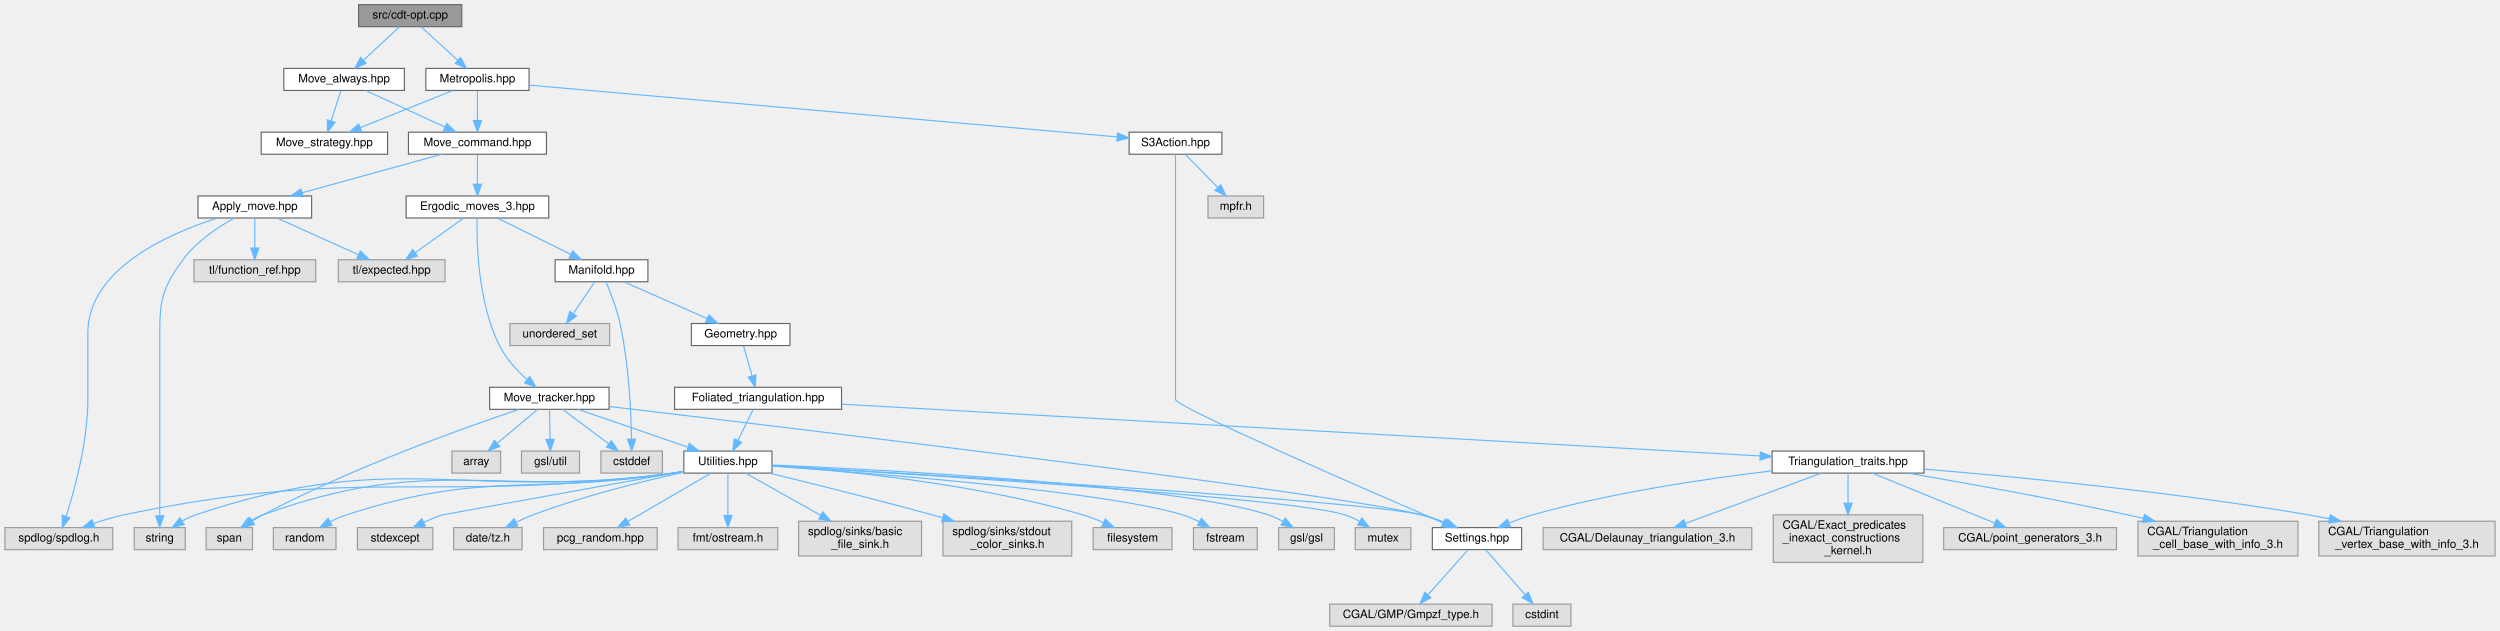
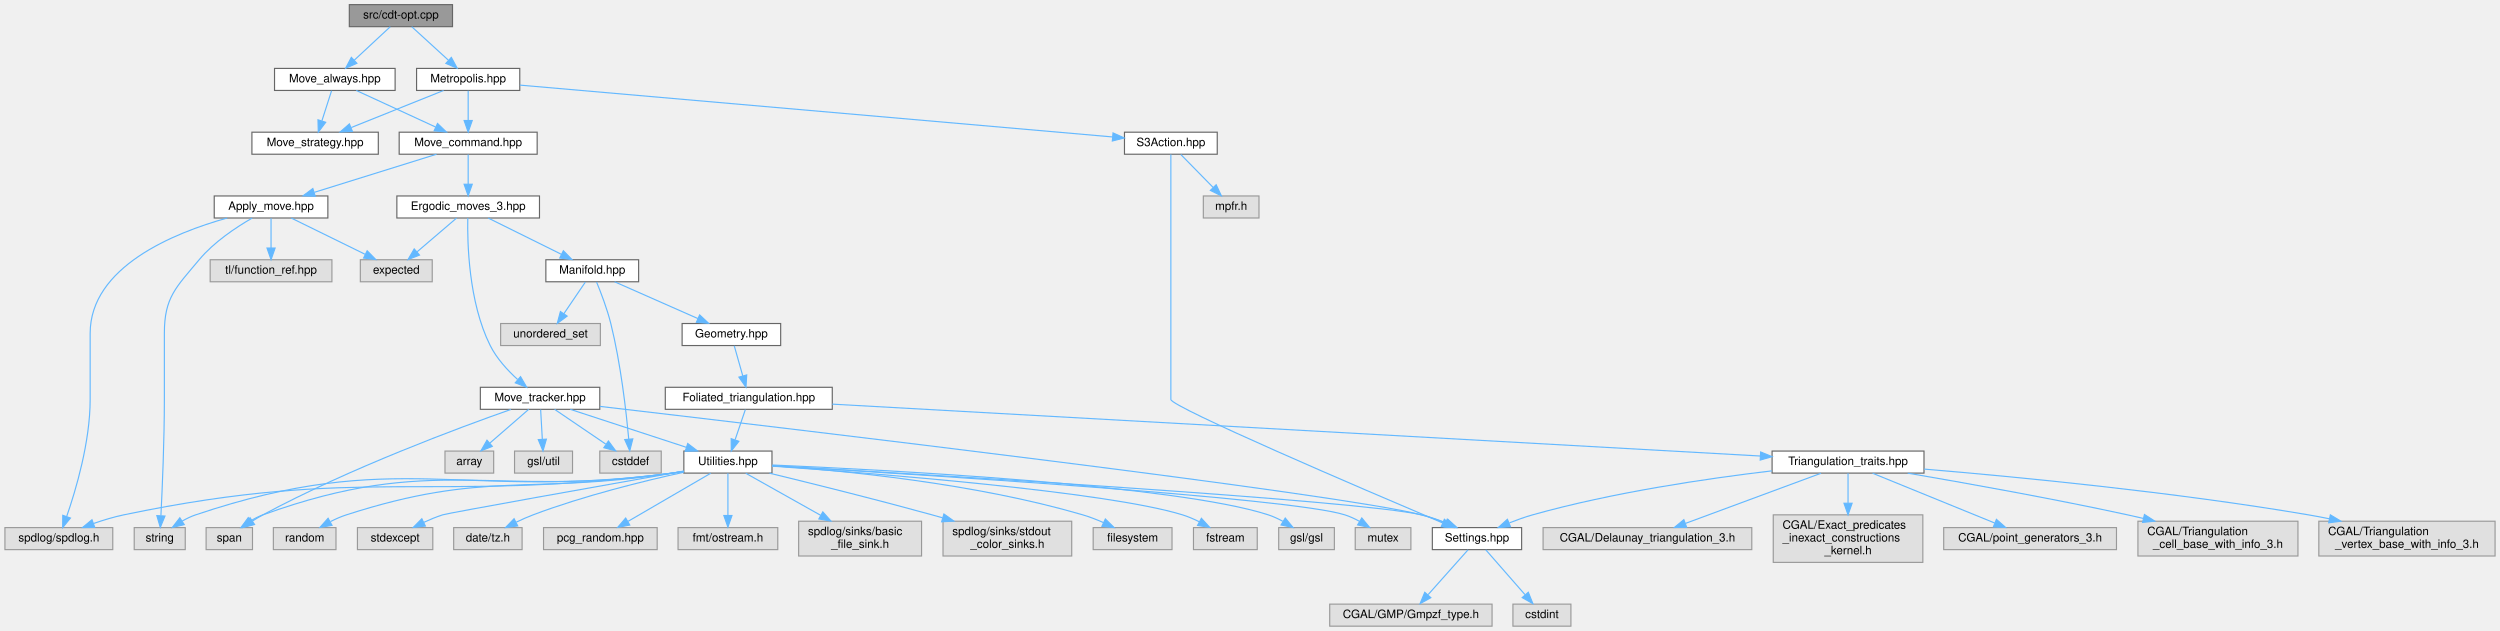
<svg xmlns="http://www.w3.org/2000/svg" xmlns:xlink="http://www.w3.org/1999/xlink" width="2156pt" height="544pt" viewBox="0.00 0.00 2155.50 544.00">
  <g id="graph0" class="graph" transform="scale(1 1) rotate(0) translate(4 540)">
    <g id="node1" class="node">
      <g id="a_node1">
        <a xlink:title="Outputs values to determine optimizations.">
-           <polygon fill="#999999" stroke="#666666" points="394,-536 305,-536 305,-517 394,-517 394,-536" />
-           <text text-anchor="middle" x="349.5" y="-524" font-family="Helvetica,sans-Serif" font-size="10.00">src/cdt-opt.cpp</text>
+           <polygon fill="#999999" stroke="#666666" points="386,-536 297,-536 297,-517 386,-517 386,-536" />
+           <text text-anchor="middle" x="341.5" y="-524" font-family="Helvetica,sans-Serif" font-size="10.00">src/cdt-opt.cpp</text>
        </a>
      </g>
    </g>
    <g id="node2" class="node">
      <g id="a_node2">
        <a xlink:href="_metropolis_8hpp.html" target="_top" xlink:title="Perform Metropolis-Hastings algorithm on Delaunay Triangulations.">
-           <polygon fill="white" stroke="#666666" points="452,-481 363,-481 363,-462 452,-462 452,-481" />
-           <text text-anchor="middle" x="407.5" y="-469" font-family="Helvetica,sans-Serif" font-size="10.00">Metropolis.hpp</text>
+           <polygon fill="white" stroke="#666666" points="444,-481 355,-481 355,-462 444,-462 444,-481" />
+           <text text-anchor="middle" x="399.5" y="-469" font-family="Helvetica,sans-Serif" font-size="10.00">Metropolis.hpp</text>
        </a>
      </g>
    </g>
    <g id="edge1" class="edge">
-       <path fill="none" stroke="#63b8ff" d="M358.82,-516.98C367.31,-509.23 380.06,-497.58 390.38,-488.14" />
-       <polygon fill="#63b8ff" stroke="#63b8ff" points="392.99,-490.5 398.01,-481.17 388.27,-485.33 392.99,-490.5" />
+       <path fill="none" stroke="#63b8ff" d="M350.82,-516.98C359.31,-509.23 372.06,-497.58 382.38,-488.14" />
+       <polygon fill="#63b8ff" stroke="#63b8ff" points="384.99,-490.5 390.01,-481.17 380.27,-485.33 384.99,-490.5" />
    </g>
    <g id="node43" class="node">
      <g id="a_node43">
        <a xlink:href="_move__always_8hpp.html" target="_top" xlink:title="Randomly selects moves to always perform on triangulations.">
-           <polygon fill="white" stroke="#666666" points="344.5,-481 240.5,-481 240.5,-462 344.5,-462 344.5,-481" />
-           <text text-anchor="middle" x="292.5" y="-469" font-family="Helvetica,sans-Serif" font-size="10.00">Move_always.hpp</text>
+           <polygon fill="white" stroke="#666666" points="336.5,-481 232.5,-481 232.5,-462 336.5,-462 336.5,-481" />
+           <text text-anchor="middle" x="284.5" y="-469" font-family="Helvetica,sans-Serif" font-size="10.00">Move_always.hpp</text>
        </a>
      </g>
    </g>
    <g id="edge51" class="edge">
-       <path fill="none" stroke="#63b8ff" d="M340.34,-516.98C332,-509.23 319.47,-497.58 309.32,-488.14" />
-       <polygon fill="#63b8ff" stroke="#63b8ff" points="311.53,-485.42 301.82,-481.17 306.76,-490.54 311.53,-485.42" />
+       <path fill="none" stroke="#63b8ff" d="M332.34,-516.98C324,-509.23 311.47,-497.58 301.32,-488.14" />
+       <polygon fill="#63b8ff" stroke="#63b8ff" points="303.53,-485.42 293.82,-481.17 298.76,-490.54 303.53,-485.42" />
    </g>
    <g id="node3" class="node">
      <g id="a_node3">
        <a xlink:href="_move__command_8hpp.html" target="_top" xlink:title="Do ergodic moves using the Command pattern.">
-           <polygon fill="white" stroke="#666666" points="467,-426 348,-426 348,-407 467,-407 467,-426" />
-           <text text-anchor="middle" x="407.5" y="-414" font-family="Helvetica,sans-Serif" font-size="10.00">Move_command.hpp</text>
+           <polygon fill="white" stroke="#666666" points="459,-426 340,-426 340,-407 459,-407 459,-426" />
+           <text text-anchor="middle" x="399.5" y="-414" font-family="Helvetica,sans-Serif" font-size="10.00">Move_command.hpp</text>
        </a>
      </g>
    </g>
    <g id="edge2" class="edge">
-       <path fill="none" stroke="#63b8ff" d="M407.5,-461.75C407.5,-454.8 407.5,-444.85 407.5,-436.13" />
-       <polygon fill="#63b8ff" stroke="#63b8ff" points="411,-436.09 407.5,-426.09 404,-436.09 411,-436.09" />
+       <path fill="none" stroke="#63b8ff" d="M399.5,-461.75C399.5,-454.8 399.5,-444.85 399.5,-436.13" />
+       <polygon fill="#63b8ff" stroke="#63b8ff" points="403,-436.09 399.5,-426.09 396,-436.09 403,-436.09" />
    </g>
    <g id="node40" class="node">
      <g id="a_node40">
        <a xlink:href="_move__strategy_8hpp.html" target="_top" xlink:title="Template class for move algorithms (strategies) on manifolds.">
-           <polygon fill="white" stroke="#666666" points="330,-426 221,-426 221,-407 330,-407 330,-426" />
-           <text text-anchor="middle" x="275.5" y="-414" font-family="Helvetica,sans-Serif" font-size="10.00">Move_strategy.hpp</text>
+           <polygon fill="white" stroke="#666666" points="322,-426 213,-426 213,-407 322,-407 322,-426" />
+           <text text-anchor="middle" x="267.5" y="-414" font-family="Helvetica,sans-Serif" font-size="10.00">Move_strategy.hpp</text>
        </a>
      </g>
    </g>
    <g id="edge47" class="edge">
-       <path fill="none" stroke="#63b8ff" d="M386.29,-461.98C364.77,-453.34 331.22,-439.87 306.67,-430.02" />
-       <polygon fill="#63b8ff" stroke="#63b8ff" points="307.68,-426.65 297.09,-426.17 305.07,-433.14 307.68,-426.65" />
+       <path fill="none" stroke="#63b8ff" d="M378.29,-461.98C356.77,-453.34 323.22,-439.87 298.67,-430.02" />
+       <polygon fill="#63b8ff" stroke="#63b8ff" points="299.68,-426.65 289.09,-426.17 297.07,-433.14 299.68,-426.65" />
    </g>
    <g id="node41" class="node">
      <g id="a_node41">
        <a xlink:href="_s3_action_8hpp.html" target="_top" xlink:title="Calculate S3 bulk actions on 3D Delaunay Triangulations.">
-           <polygon fill="white" stroke="#666666" points="1049.5,-426 969.5,-426 969.5,-407 1049.5,-407 1049.5,-426" />
-           <text text-anchor="middle" x="1009.5" y="-414" font-family="Helvetica,sans-Serif" font-size="10.00">S3Action.hpp</text>
+           <polygon fill="white" stroke="#666666" points="1045.5,-426 965.5,-426 965.5,-407 1045.5,-407 1045.5,-426" />
+           <text text-anchor="middle" x="1005.5" y="-414" font-family="Helvetica,sans-Serif" font-size="10.00">S3Action.hpp</text>
        </a>
      </g>
    </g>
    <g id="edge48" class="edge">
-       <path fill="none" stroke="#63b8ff" d="M452.26,-466.56C562.03,-456.9 844.03,-432.07 959.28,-421.92" />
-       <polygon fill="#63b8ff" stroke="#63b8ff" points="959.6,-425.41 969.25,-421.04 958.98,-418.43 959.6,-425.41" />
+       <path fill="none" stroke="#63b8ff" d="M444.06,-466.6C554.3,-456.96 839.26,-432.04 955.26,-421.89" />
+       <polygon fill="#63b8ff" stroke="#63b8ff" points="955.63,-425.37 965.29,-421.02 955.02,-418.4 955.63,-425.37" />
    </g>
    <g id="node4" class="node">
      <g id="a_node4">
        <a xlink:href="_apply__move_8hpp.html" target="_top" xlink:title="Apply Pachner moves to foliated Delaunay triangulations.">
-           <polygon fill="white" stroke="#666666" points="264.5,-371 166.5,-371 166.5,-352 264.5,-352 264.5,-371" />
-           <text text-anchor="middle" x="215.5" y="-359" font-family="Helvetica,sans-Serif" font-size="10.00">Apply_move.hpp</text>
+           <polygon fill="white" stroke="#666666" points="278.5,-371 180.5,-371 180.5,-352 278.5,-352 278.5,-371" />
+           <text text-anchor="middle" x="229.5" y="-359" font-family="Helvetica,sans-Serif" font-size="10.00">Apply_move.hpp</text>
        </a>
      </g>
    </g>
    <g id="edge3" class="edge">
-       <path fill="none" stroke="#63b8ff" d="M376.65,-406.98C344,-397.97 292.3,-383.7 256.3,-373.76" />
-       <polygon fill="#63b8ff" stroke="#63b8ff" points="257.16,-370.37 246.59,-371.08 255.3,-377.12 257.16,-370.37" />
+       <path fill="none" stroke="#63b8ff" d="M372.19,-406.98C343.65,-398.09 298.67,-384.07 266.86,-374.15" />
+       <polygon fill="#63b8ff" stroke="#63b8ff" points="267.62,-370.72 257.03,-371.08 265.53,-377.4 267.62,-370.72" />
    </g>
    <g id="node9" class="node">
      <g id="a_node9">
        <a xlink:href="_ergodic__moves__3_8hpp.html" target="_top" xlink:title="Pachner moves on 2+1 dimensional foliated Delaunay triangulations.">
-           <polygon fill="white" stroke="#666666" points="469,-371 346,-371 346,-352 469,-352 469,-371" />
-           <text text-anchor="middle" x="407.5" y="-359" font-family="Helvetica,sans-Serif" font-size="10.00">Ergodic_moves_3.hpp</text>
+           <polygon fill="white" stroke="#666666" points="461,-371 338,-371 338,-352 461,-352 461,-371" />
+           <text text-anchor="middle" x="399.5" y="-359" font-family="Helvetica,sans-Serif" font-size="10.00">Ergodic_moves_3.hpp</text>
        </a>
      </g>
    </g>
    <g id="edge8" class="edge">
-       <path fill="none" stroke="#63b8ff" d="M407.5,-406.75C407.5,-399.8 407.5,-389.85 407.5,-381.13" />
-       <polygon fill="#63b8ff" stroke="#63b8ff" points="411,-381.09 407.5,-371.09 404,-381.09 411,-381.09" />
+       <path fill="none" stroke="#63b8ff" d="M399.5,-406.75C399.5,-399.8 399.5,-389.85 399.5,-381.13" />
+       <polygon fill="#63b8ff" stroke="#63b8ff" points="403,-381.09 399.5,-371.09 396,-381.09 403,-381.09" />
    </g>
    <g id="node5" class="node">
      <g id="a_node5">
        <a xlink:title=" ">
          <polygon fill="#e0e0e0" stroke="#999999" points="93,-85 0,-85 0,-66 93,-66 93,-85" />
          <text text-anchor="middle" x="46.5" y="-73" font-family="Helvetica,sans-Serif" font-size="10.00">spdlog/spdlog.h</text>
        </a>
      </g>
    </g>
    <g id="edge4" class="edge">
-       <path fill="none" stroke="#63b8ff" d="M183.18,-351.91C140.73,-338.44 71.5,-307.97 71.5,-252.5 71.5,-252.5 71.5,-252.5 71.5,-195.5 71.5,-159.05 60.13,-117.64 52.72,-94.54" />
-       <polygon fill="#63b8ff" stroke="#63b8ff" points="56.04,-93.42 49.57,-85.03 49.4,-95.62 56.04,-93.42" />
+       <path fill="none" stroke="#63b8ff" d="M191.74,-352C145.57,-339.11 73.5,-309.82 73.5,-252.5 73.5,-252.5 73.5,-252.5 73.5,-195.5 73.5,-158.92 61.22,-117.55 53.22,-94.5" />
+       <polygon fill="#63b8ff" stroke="#63b8ff" points="56.49,-93.24 49.81,-85.01 49.9,-95.6 56.49,-93.24" />
    </g>
    <g id="node6" class="node">
      <g id="a_node6">
        <a xlink:title=" ">
+           <polygon fill="#e0e0e0" stroke="#999999" points="368.5,-316 306.5,-316 306.5,-297 368.5,-297 368.5,-316" />
+           <text text-anchor="middle" x="337.5" y="-304" font-family="Helvetica,sans-Serif" font-size="10.00">expected</text>
+         </a>
+       </g>
+     </g>
+     <g id="edge5" class="edge">
+       <path fill="none" stroke="#63b8ff" d="M246.85,-351.98C264.07,-343.54 290.7,-330.47 310.65,-320.68" />
+       <polygon fill="#63b8ff" stroke="#63b8ff" points="312.4,-323.72 319.83,-316.17 309.31,-317.43 312.4,-323.72" />
+     </g>
+     <g id="node7" class="node">
+       <g id="a_node7">
+         <a xlink:title=" ">
          <polygon fill="#e0e0e0" stroke="#999999" points="155.5,-85 111.5,-85 111.5,-66 155.5,-66 155.5,-85" />
          <text text-anchor="middle" x="133.5" y="-73" font-family="Helvetica,sans-Serif" font-size="10.00">string</text>
        </a>
      </g>
    </g>
-     <g id="edge5" class="edge">
-       <path fill="none" stroke="#63b8ff" d="M197.85,-351.9C183.93,-344.27 165,-331.88 153.5,-316 136.15,-292.03 133.5,-282.09 133.5,-252.5 133.5,-252.5 133.5,-252.5 133.5,-195.5 133.5,-160.15 133.5,-118.9 133.5,-95.42" />
-       <polygon fill="#63b8ff" stroke="#63b8ff" points="137,-95.16 133.5,-85.16 130,-95.16 137,-95.16" />
-     </g>
-     <g id="node7" class="node">
-       <g id="a_node7">
-         <a xlink:title=" ">
-           <polygon fill="#e0e0e0" stroke="#999999" points="379.5,-316 287.5,-316 287.5,-297 379.5,-297 379.5,-316" />
-           <text text-anchor="middle" x="333.5" y="-304" font-family="Helvetica,sans-Serif" font-size="10.00">tl/expected.hpp</text>
-         </a>
-       </g>
-     </g>
    <g id="edge6" class="edge">
-       <path fill="none" stroke="#63b8ff" d="M234.46,-351.98C253.53,-343.42 283.16,-330.11 305.05,-320.28" />
-       <polygon fill="#63b8ff" stroke="#63b8ff" points="306.51,-323.46 314.2,-316.17 303.64,-317.07 306.51,-323.46" />
+       <path fill="none" stroke="#63b8ff" d="M213.23,-351.94C199.58,-344.09 180.31,-331.37 167.5,-316 147.52,-292.02 137.5,-283.71 137.5,-252.5 137.5,-252.5 137.5,-252.5 137.5,-195.5 137.5,-160.13 135.71,-118.89 134.53,-95.42" />
+       <polygon fill="#63b8ff" stroke="#63b8ff" points="138.01,-94.96 133.99,-85.16 131.02,-95.33 138.01,-94.96" />
    </g>
    <g id="node8" class="node">
      <g id="a_node8">
        <a xlink:title=" ">
-           <polygon fill="#e0e0e0" stroke="#999999" points="268,-316 163,-316 163,-297 268,-297 268,-316" />
-           <text text-anchor="middle" x="215.5" y="-304" font-family="Helvetica,sans-Serif" font-size="10.00">tl/function_ref.hpp</text>
+           <polygon fill="#e0e0e0" stroke="#999999" points="282,-316 177,-316 177,-297 282,-297 282,-316" />
+           <text text-anchor="middle" x="229.5" y="-304" font-family="Helvetica,sans-Serif" font-size="10.00">tl/function_ref.hpp</text>
        </a>
      </g>
    </g>
    <g id="edge7" class="edge">
-       <path fill="none" stroke="#63b8ff" d="M215.5,-351.75C215.5,-344.8 215.5,-334.85 215.5,-326.13" />
-       <polygon fill="#63b8ff" stroke="#63b8ff" points="219,-326.09 215.5,-316.09 212,-326.09 219,-326.09" />
+       <path fill="none" stroke="#63b8ff" d="M229.5,-351.75C229.5,-344.8 229.5,-334.85 229.5,-326.13" />
+       <polygon fill="#63b8ff" stroke="#63b8ff" points="233,-326.09 229.5,-316.09 226,-326.09 233,-326.09" />
    </g>
    <g id="edge9" class="edge">
-       <path fill="none" stroke="#63b8ff" d="M395.61,-351.98C384.35,-343.92 367.21,-331.65 353.79,-322.03" />
-       <polygon fill="#63b8ff" stroke="#63b8ff" points="355.77,-319.15 345.61,-316.17 351.7,-324.84 355.77,-319.15" />
+       <path fill="none" stroke="#63b8ff" d="M389.54,-351.98C380.37,-344.15 366.56,-332.34 355.47,-322.86" />
+       <polygon fill="#63b8ff" stroke="#63b8ff" points="357.52,-320.01 347.64,-316.17 352.97,-325.33 357.52,-320.01" />
    </g>
    <g id="node10" class="node">
      <g id="a_node10">
        <a xlink:href="_manifold_8hpp.html" target="_top" xlink:title="Data structures for manifolds.">
-           <polygon fill="white" stroke="#666666" points="554.5,-316 474.5,-316 474.5,-297 554.5,-297 554.5,-316" />
-           <text text-anchor="middle" x="514.5" y="-304" font-family="Helvetica,sans-Serif" font-size="10.00">Manifold.hpp</text>
+           <polygon fill="white" stroke="#666666" points="546.5,-316 466.5,-316 466.5,-297 546.5,-297 546.5,-316" />
+           <text text-anchor="middle" x="506.5" y="-304" font-family="Helvetica,sans-Serif" font-size="10.00">Manifold.hpp</text>
        </a>
      </g>
    </g>
    <g id="edge10" class="edge">
-       <path fill="none" stroke="#63b8ff" d="M424.69,-351.98C441.75,-343.54 468.13,-330.47 487.9,-320.68" />
-       <polygon fill="#63b8ff" stroke="#63b8ff" points="489.59,-323.75 497,-316.17 486.48,-317.47 489.59,-323.75" />
+       <path fill="none" stroke="#63b8ff" d="M416.69,-351.98C433.75,-343.54 460.13,-330.47 479.9,-320.68" />
+       <polygon fill="#63b8ff" stroke="#63b8ff" points="481.59,-323.75 489,-316.17 478.48,-317.47 481.59,-323.75" />
    </g>
    <g id="node37" class="node">
      <g id="a_node37">
        <a xlink:href="_move__tracker_8hpp.html" target="_top" xlink:title="Track ergodic moves.">
-           <polygon fill="white" stroke="#666666" points="521,-206 418,-206 418,-187 521,-187 521,-206" />
-           <text text-anchor="middle" x="469.5" y="-194" font-family="Helvetica,sans-Serif" font-size="10.00">Move_tracker.hpp</text>
+           <polygon fill="white" stroke="#666666" points="513,-206 410,-206 410,-187 513,-187 513,-206" />
+           <text text-anchor="middle" x="461.5" y="-194" font-family="Helvetica,sans-Serif" font-size="10.00">Move_tracker.hpp</text>
        </a>
      </g>
    </g>
    <g id="edge40" class="edge">
-       <path fill="none" stroke="#63b8ff" d="M407.17,-351.93C406.73,-331.66 407.68,-279.65 426.5,-242 432.11,-230.79 441.54,-220.55 450.14,-212.73" />
-       <polygon fill="#63b8ff" stroke="#63b8ff" points="452.66,-215.18 457.98,-206.02 448.11,-209.86 452.66,-215.18" />
+       <path fill="none" stroke="#63b8ff" d="M399.17,-351.93C398.73,-331.66 399.68,-279.65 418.5,-242 424.11,-230.79 433.54,-220.55 442.14,-212.73" />
+       <polygon fill="#63b8ff" stroke="#63b8ff" points="444.66,-215.18 449.98,-206.02 440.11,-209.86 444.66,-215.18" />
    </g>
    <g id="node11" class="node">
      <g id="a_node11">
        <a xlink:title=" ">
-           <polygon fill="#e0e0e0" stroke="#999999" points="567,-151 514,-151 514,-132 567,-132 567,-151" />
-           <text text-anchor="middle" x="540.5" y="-139" font-family="Helvetica,sans-Serif" font-size="10.00">cstddef</text>
+           <polygon fill="#e0e0e0" stroke="#999999" points="566,-151 513,-151 513,-132 566,-132 566,-151" />
+           <text text-anchor="middle" x="539.5" y="-139" font-family="Helvetica,sans-Serif" font-size="10.00">cstddef</text>
        </a>
      </g>
    </g>
    <g id="edge11" class="edge">
-       <path fill="none" stroke="#63b8ff" d="M518.38,-296.83C522.15,-288.01 527.7,-273.83 530.5,-261 538.06,-226.33 539.98,-184.8 540.42,-161.25" />
-       <polygon fill="#63b8ff" stroke="#63b8ff" points="543.92,-161.28 540.54,-151.24 536.92,-161.2 543.92,-161.28" />
+       <path fill="none" stroke="#63b8ff" d="M510.22,-296.8C513.87,-287.94 519.33,-273.75 522.5,-261 531.12,-226.33 535.83,-184.8 537.99,-161.25" />
+       <polygon fill="#63b8ff" stroke="#63b8ff" points="541.48,-161.5 538.86,-151.24 534.51,-160.9 541.48,-161.5" />
    </g>
    <g id="node12" class="node">
      <g id="a_node12">
        <a xlink:title=" ">
-           <polygon fill="#e0e0e0" stroke="#999999" points="521.5,-261 435.5,-261 435.5,-242 521.5,-242 521.5,-261" />
-           <text text-anchor="middle" x="478.5" y="-249" font-family="Helvetica,sans-Serif" font-size="10.00">unordered_set</text>
+           <polygon fill="#e0e0e0" stroke="#999999" points="513.5,-261 427.5,-261 427.5,-242 513.5,-242 513.5,-261" />
+           <text text-anchor="middle" x="470.5" y="-249" font-family="Helvetica,sans-Serif" font-size="10.00">unordered_set</text>
        </a>
      </g>
    </g>
    <g id="edge12" class="edge">
-       <path fill="none" stroke="#63b8ff" d="M508.56,-296.75C503.52,-289.34 496.16,-278.5 489.99,-269.41" />
-       <polygon fill="#63b8ff" stroke="#63b8ff" points="492.85,-267.39 484.33,-261.09 487.06,-271.33 492.85,-267.39" />
+       <path fill="none" stroke="#63b8ff" d="M500.56,-296.75C495.52,-289.34 488.16,-278.5 481.99,-269.41" />
+       <polygon fill="#63b8ff" stroke="#63b8ff" points="484.85,-267.39 476.33,-261.09 479.06,-271.33 484.85,-267.39" />
    </g>
    <g id="node13" class="node">
      <g id="a_node13">
        <a xlink:href="_geometry_8hpp.html" target="_top" xlink:title="Geometric scalars of the Manifold used to calculate the Regge action.">
-           <polygon fill="white" stroke="#666666" points="677,-261 592,-261 592,-242 677,-242 677,-261" />
-           <text text-anchor="middle" x="634.5" y="-249" font-family="Helvetica,sans-Serif" font-size="10.00">Geometry.hpp</text>
+           <polygon fill="white" stroke="#666666" points="669,-261 584,-261 584,-242 669,-242 669,-261" />
+           <text text-anchor="middle" x="626.5" y="-249" font-family="Helvetica,sans-Serif" font-size="10.00">Geometry.hpp</text>
        </a>
      </g>
    </g>
    <g id="edge13" class="edge">
-       <path fill="none" stroke="#63b8ff" d="M533.78,-296.98C553.17,-288.42 583.31,-275.11 605.57,-265.28" />
-       <polygon fill="#63b8ff" stroke="#63b8ff" points="607.14,-268.41 614.87,-261.17 604.31,-262.01 607.14,-268.41" />
+       <path fill="none" stroke="#63b8ff" d="M525.78,-296.98C545.17,-288.42 575.31,-275.11 597.57,-265.28" />
+       <polygon fill="#63b8ff" stroke="#63b8ff" points="599.14,-268.41 606.87,-261.17 596.31,-262.01 599.14,-268.41" />
    </g>
    <g id="node14" class="node">
      <g id="a_node14">
        <a xlink:href="_foliated__triangulation_8hpp.html" target="_top" xlink:title="Create foliated spherical triangulations.">
-           <polygon fill="white" stroke="#666666" points="721.5,-206 577.5,-206 577.5,-187 721.5,-187 721.5,-206" />
-           <text text-anchor="middle" x="649.5" y="-194" font-family="Helvetica,sans-Serif" font-size="10.00">Foliated_triangulation.hpp</text>
+           <polygon fill="white" stroke="#666666" points="713.5,-206 569.5,-206 569.5,-187 713.5,-187 713.5,-206" />
+           <text text-anchor="middle" x="641.5" y="-194" font-family="Helvetica,sans-Serif" font-size="10.00">Foliated_triangulation.hpp</text>
        </a>
      </g>
    </g>
    <g id="edge14" class="edge">
-       <path fill="none" stroke="#63b8ff" d="M636.98,-241.75C638.96,-234.72 641.82,-224.62 644.31,-215.84" />
-       <polygon fill="#63b8ff" stroke="#63b8ff" points="647.71,-216.66 647.07,-206.09 640.98,-214.76 647.71,-216.66" />
+       <path fill="none" stroke="#63b8ff" d="M628.98,-241.75C630.96,-234.72 633.82,-224.62 636.31,-215.84" />
+       <polygon fill="#63b8ff" stroke="#63b8ff" points="639.71,-216.66 639.07,-206.09 632.98,-214.76 639.71,-216.66" />
    </g>
    <g id="node15" class="node">
      <g id="a_node15">
        <a xlink:href="_triangulation__traits_8hpp.html" target="_top" xlink:title="Traits class for particular uses of CGAL.">
          <polygon fill="white" stroke="#666666" points="1655,-151 1524,-151 1524,-132 1655,-132 1655,-151" />
          <text text-anchor="middle" x="1589.5" y="-139" font-family="Helvetica,sans-Serif" font-size="10.00">Triangulation_traits.hpp</text>
        </a>
      </g>
    </g>
    <g id="edge15" class="edge">
-       <path fill="none" stroke="#63b8ff" d="M721.7,-191.43C895.55,-181.63 1336.15,-156.78 1513.66,-146.78" />
-       <polygon fill="#63b8ff" stroke="#63b8ff" points="1513.91,-150.27 1523.7,-146.21 1513.52,-143.28 1513.91,-150.27" />
+       <path fill="none" stroke="#63b8ff" d="M713.53,-191.47C888.59,-181.69 1335.07,-156.72 1513.83,-146.73" />
+       <polygon fill="#63b8ff" stroke="#63b8ff" points="1514.14,-150.22 1523.93,-146.17 1513.75,-143.23 1514.14,-150.22" />
    </g>
    <g id="node24" class="node">
      <g id="a_node24">
        <a xlink:href="_utilities_8hpp.html" target="_top" xlink:title="Utility functions.">
          <polygon fill="white" stroke="#666666" points="661.5,-151 585.5,-151 585.5,-132 661.5,-132 661.5,-151" />
          <text text-anchor="middle" x="623.5" y="-139" font-family="Helvetica,sans-Serif" font-size="10.00">Utilities.hpp</text>
        </a>
      </g>
    </g>
    <g id="edge24" class="edge">
-       <path fill="none" stroke="#63b8ff" d="M645.21,-186.75C641.69,-179.57 636.59,-169.18 632.22,-160.27" />
-       <polygon fill="#63b8ff" stroke="#63b8ff" points="635.26,-158.53 627.71,-151.09 628.98,-161.61 635.26,-158.53" />
+       <path fill="none" stroke="#63b8ff" d="M638.53,-186.75C636.14,-179.72 632.71,-169.62 629.73,-160.84" />
+       <polygon fill="#63b8ff" stroke="#63b8ff" points="632.95,-159.43 626.42,-151.09 626.32,-161.68 632.95,-159.43" />
    </g>
    <g id="node16" class="node">
      <g id="a_node16">
        <a xlink:title=" ">
          <polygon fill="#e0e0e0" stroke="#999999" points="1506.5,-85 1326.5,-85 1326.5,-66 1506.5,-66 1506.5,-85" />
          <text text-anchor="middle" x="1416.5" y="-73" font-family="Helvetica,sans-Serif" font-size="10.00">CGAL/Delaunay_triangulation_3.h</text>
        </a>
      </g>
    </g>
    <g id="edge16" class="edge">
      <path fill="none" stroke="#63b8ff" d="M1566.17,-131.87C1536.03,-120.72 1483.41,-101.25 1449.27,-88.62" />
      <polygon fill="#63b8ff" stroke="#63b8ff" points="1450.33,-85.28 1439.74,-85.1 1447.9,-91.85 1450.33,-85.28" />
    </g>
    <g id="node17" class="node">
      <g id="a_node17">
        <a xlink:title=" ">
          <polygon fill="#e0e0e0" stroke="#999999" points="1654,-96 1525,-96 1525,-55 1654,-55 1654,-96" />
          <text text-anchor="start" x="1533" y="-84" font-family="Helvetica,sans-Serif" font-size="10.00">CGAL/Exact_predicates</text>
          <text text-anchor="start" x="1533" y="-73" font-family="Helvetica,sans-Serif" font-size="10.00">_inexact_constructions</text>
          <text text-anchor="middle" x="1589.5" y="-62" font-family="Helvetica,sans-Serif" font-size="10.00">_kernel.h</text>
        </a>
      </g>
    </g>
    <g id="edge17" class="edge">
      <path fill="none" stroke="#63b8ff" d="M1589.5,-131.87C1589.5,-125.22 1589.5,-115.63 1589.5,-106.28" />
      <polygon fill="#63b8ff" stroke="#63b8ff" points="1593,-106.01 1589.5,-96.01 1586,-106.01 1593,-106.01" />
    </g>
    <g id="node18" class="node">
      <g id="a_node18">
        <a xlink:title=" ">
          <polygon fill="#e0e0e0" stroke="#999999" points="1821,-85 1672,-85 1672,-66 1821,-66 1821,-85" />
          <text text-anchor="middle" x="1746.5" y="-73" font-family="Helvetica,sans-Serif" font-size="10.00">CGAL/point_generators_3.h</text>
        </a>
      </g>
    </g>
    <g id="edge18" class="edge">
      <path fill="none" stroke="#63b8ff" d="M1610.67,-131.87C1637.79,-120.82 1684.96,-101.58 1715.96,-88.95" />
      <polygon fill="#63b8ff" stroke="#63b8ff" points="1717.47,-92.11 1725.41,-85.1 1714.83,-85.63 1717.47,-92.11" />
    </g>
    <g id="node19" class="node">
      <g id="a_node19">
        <a xlink:title=" ">
          <polygon fill="#e0e0e0" stroke="#999999" points="1977.5,-90.5 1839.5,-90.5 1839.5,-60.5 1977.5,-60.5 1977.5,-90.5" />
          <text text-anchor="start" x="1847.5" y="-78.5" font-family="Helvetica,sans-Serif" font-size="10.00">CGAL/Triangulation</text>
          <text text-anchor="middle" x="1908.5" y="-67.5" font-family="Helvetica,sans-Serif" font-size="10.00">_cell_base_with_info_3.h</text>
        </a>
      </g>
    </g>
    <g id="edge19" class="edge">
      <path fill="none" stroke="#63b8ff" d="M1640.93,-131.96C1689.85,-123.61 1765.43,-110.13 1830.5,-96 1834.92,-95.04 1839.46,-94.01 1844.04,-92.95" />
      <polygon fill="#63b8ff" stroke="#63b8ff" points="1845.13,-96.29 1854.05,-90.57 1843.51,-89.48 1845.13,-96.29" />
    </g>
    <g id="node20" class="node">
      <g id="a_node20">
        <a xlink:title=" ">
          <polygon fill="#e0e0e0" stroke="#999999" points="2147.5,-90.5 1995.5,-90.5 1995.5,-60.5 2147.5,-60.5 2147.5,-90.5" />
          <text text-anchor="start" x="2003.5" y="-78.5" font-family="Helvetica,sans-Serif" font-size="10.00">CGAL/Triangulation</text>
          <text text-anchor="middle" x="2071.5" y="-67.5" font-family="Helvetica,sans-Serif" font-size="10.00">_vertex_base_with_info_3.h</text>
        </a>
      </g>
    </g>
    <g id="edge20" class="edge">
      <path fill="none" stroke="#63b8ff" d="M1655.15,-135.45C1734.14,-128.84 1870.61,-115.72 1986.5,-96 1992.33,-95.01 1998.37,-93.86 2004.4,-92.64" />
      <polygon fill="#63b8ff" stroke="#63b8ff" points="2005.46,-95.99 2014.53,-90.51 2004.02,-89.14 2005.46,-95.99" />
    </g>
    <g id="node21" class="node">
      <g id="a_node21">
        <a xlink:href="_settings_8hpp.html" target="_top" xlink:title="Global integer and precision settings.">
          <polygon fill="white" stroke="#666666" points="1308,-85 1231,-85 1231,-66 1308,-66 1308,-85" />
          <text text-anchor="middle" x="1269.5" y="-73" font-family="Helvetica,sans-Serif" font-size="10.00">Settings.hpp</text>
        </a>
      </g>
    </g>
    <g id="edge21" class="edge">
      <path fill="none" stroke="#63b8ff" d="M1523.76,-133.92C1468.1,-127.36 1386.6,-115.42 1317.5,-96 1310.91,-94.15 1303.99,-91.67 1297.53,-89.11" />
      <polygon fill="#63b8ff" stroke="#63b8ff" points="1298.43,-85.69 1287.85,-85.08 1295.74,-92.16 1298.43,-85.69" />
    </g>
    <g id="node22" class="node">
      <g id="a_node22">
        <a xlink:title=" ">
          <polygon fill="#e0e0e0" stroke="#999999" points="1282.5,-19 1142.5,-19 1142.5,0 1282.5,0 1282.5,-19" />
          <text text-anchor="middle" x="1212.5" y="-7" font-family="Helvetica,sans-Serif" font-size="10.00">CGAL/GMP/Gmpzf_type.h</text>
        </a>
      </g>
    </g>
    <g id="edge22" class="edge">
      <path fill="none" stroke="#63b8ff" d="M1261.81,-65.87C1253.02,-56 1238.43,-39.61 1227.39,-27.22" />
      <polygon fill="#63b8ff" stroke="#63b8ff" points="1229.7,-24.55 1220.43,-19.41 1224.47,-29.2 1229.7,-24.55" />
    </g>
    <g id="node23" class="node">
      <g id="a_node23">
        <a xlink:title=" ">
          <polygon fill="#e0e0e0" stroke="#999999" points="1350.5,-19 1300.5,-19 1300.5,0 1350.5,0 1350.5,-19" />
          <text text-anchor="middle" x="1325.5" y="-7" font-family="Helvetica,sans-Serif" font-size="10.00">cstdint</text>
        </a>
      </g>
    </g>
    <g id="edge23" class="edge">
      <path fill="none" stroke="#63b8ff" d="M1277.05,-65.87C1285.69,-56 1300.03,-39.61 1310.87,-27.22" />
      <polygon fill="#63b8ff" stroke="#63b8ff" points="1313.76,-29.24 1317.71,-19.41 1308.49,-24.63 1313.76,-29.24" />
    </g>
    <g id="edge38" class="edge">
-       <path fill="none" stroke="#63b8ff" d="M585.33,-133.26C582.35,-132.8 579.38,-132.37 576.5,-132 366.94,-105.16 309.33,-139.1 102.5,-96 93.9,-94.21 84.82,-91.45 76.52,-88.56" />
+       <path fill="none" stroke="#63b8ff" d="M585.3,-133.38C581.99,-132.87 578.69,-132.4 575.5,-132 366.33,-105.59 308.89,-139.03 102.5,-96 93.9,-94.21 84.82,-91.44 76.52,-88.56" />
      <polygon fill="#63b8ff" stroke="#63b8ff" points="77.48,-85.18 66.88,-85.03 75.07,-91.75 77.48,-85.18" />
    </g>
    <g id="edge32" class="edge">
-       <path fill="none" stroke="#63b8ff" d="M585.33,-133.29C582.35,-132.82 579.38,-132.38 576.5,-132 394.32,-107.62 338.73,-154.57 164.5,-96 160.54,-94.67 156.58,-92.74 152.87,-90.61" />
+       <path fill="none" stroke="#63b8ff" d="M585.29,-133.42C581.99,-132.9 578.69,-132.42 575.5,-132 393.71,-107.99 338.3,-154.45 164.5,-96 160.55,-94.67 156.58,-92.74 152.87,-90.61" />
      <polygon fill="#63b8ff" stroke="#63b8ff" points="154.63,-87.58 144.33,-85.1 150.84,-93.46 154.63,-87.58" />
    </g>
    <g id="edge39" class="edge">
      <path fill="none" stroke="#63b8ff" d="M661.7,-138.35C784.94,-131.32 1167.21,-108.72 1221.5,-96 1228.56,-94.35 1235.94,-91.8 1242.73,-89.09" />
      <polygon fill="#63b8ff" stroke="#63b8ff" points="1244.32,-92.21 1252.15,-85.08 1241.58,-85.77 1244.32,-92.21" />
    </g>
    <g id="node25" class="node">
      <g id="a_node25">
        <a xlink:title=" ">
          <polygon fill="#e0e0e0" stroke="#999999" points="1006.5,-85 938.5,-85 938.5,-66 1006.5,-66 1006.5,-85" />
          <text text-anchor="middle" x="972.5" y="-73" font-family="Helvetica,sans-Serif" font-size="10.00">filesystem</text>
        </a>
      </g>
    </g>
    <g id="edge25" class="edge">
      <path fill="none" stroke="#63b8ff" d="M661.92,-138.38C720.63,-134.38 835.74,-123.48 929.5,-96 935.45,-94.26 941.63,-91.84 947.39,-89.31" />
      <polygon fill="#63b8ff" stroke="#63b8ff" points="949,-92.42 956.58,-85.02 946.04,-86.08 949,-92.42" />
    </g>
    <g id="node26" class="node">
      <g id="a_node26">
        <a xlink:title=" ">
          <polygon fill="#e0e0e0" stroke="#999999" points="1080,-85 1025,-85 1025,-66 1080,-66 1080,-85" />
          <text text-anchor="middle" x="1052.5" y="-73" font-family="Helvetica,sans-Serif" font-size="10.00">fstream</text>
        </a>
      </g>
    </g>
    <g id="edge26" class="edge">
      <path fill="none" stroke="#63b8ff" d="M661.53,-137.98C746.59,-132.07 949.88,-116.23 1015.5,-96 1020.36,-94.5 1025.33,-92.36 1029.99,-90.05" />
      <polygon fill="#63b8ff" stroke="#63b8ff" points="1031.84,-93.02 1038.97,-85.19 1028.51,-86.87 1031.84,-93.02" />
    </g>
    <g id="node27" class="node">
      <g id="a_node27">
        <a xlink:title=" ">
          <polygon fill="#e0e0e0" stroke="#999999" points="1146.5,-85 1098.5,-85 1098.5,-66 1146.5,-66 1146.5,-85" />
          <text text-anchor="middle" x="1122.5" y="-73" font-family="Helvetica,sans-Serif" font-size="10.00">gsl/gsl</text>
        </a>
      </g>
    </g>
    <g id="edge27" class="edge">
      <path fill="none" stroke="#63b8ff" d="M661.83,-138.99C758.5,-134.83 1010.19,-121.8 1089.5,-96 1093.77,-94.61 1098.08,-92.6 1102.12,-90.39" />
      <polygon fill="#63b8ff" stroke="#63b8ff" points="1104.15,-93.25 1110.88,-85.07 1100.52,-87.27 1104.15,-93.25" />
    </g>
    <g id="node28" class="node">
      <g id="a_node28">
        <a xlink:title=" ">
          <polygon fill="#e0e0e0" stroke="#999999" points="1212.5,-85 1164.5,-85 1164.5,-66 1212.5,-66 1212.5,-85" />
          <text text-anchor="middle" x="1188.5" y="-73" font-family="Helvetica,sans-Serif" font-size="10.00">mutex</text>
        </a>
      </g>
    </g>
    <g id="edge28" class="edge">
      <path fill="none" stroke="#63b8ff" d="M661.9,-138.28C776.15,-131.55 1108.81,-110.88 1155.5,-96 1159.78,-94.64 1164.1,-92.64 1168.13,-90.43" />
      <polygon fill="#63b8ff" stroke="#63b8ff" points="1170.16,-93.29 1176.9,-85.11 1166.53,-87.31 1170.16,-93.29" />
    </g>
    <g id="node29" class="node">
      <g id="a_node29">
        <a xlink:title=" ">
          <polygon fill="#e0e0e0" stroke="#999999" points="285.5,-85 231.5,-85 231.5,-66 285.5,-66 285.5,-85" />
          <text text-anchor="middle" x="258.5" y="-73" font-family="Helvetica,sans-Serif" font-size="10.00">random</text>
        </a>
      </g>
    </g>
    <g id="edge29" class="edge">
-       <path fill="none" stroke="#63b8ff" d="M585.31,-133.42C582.33,-132.92 579.37,-132.44 576.5,-132 451.62,-112.75 414.76,-134.75 294.5,-96 289.88,-94.51 285.17,-92.43 280.74,-90.18" />
+       <path fill="none" stroke="#63b8ff" d="M585.28,-133.56C581.97,-133.01 578.68,-132.48 575.5,-132 451.03,-113.02 414.33,-134.64 294.5,-96 289.89,-94.51 285.17,-92.43 280.74,-90.18" />
      <polygon fill="#63b8ff" stroke="#63b8ff" points="282.09,-86.93 271.65,-85.15 278.7,-93.05 282.09,-86.93" />
    </g>
    <g id="node30" class="node">
      <g id="a_node30">
        <a xlink:title=" ">
          <polygon fill="#e0e0e0" stroke="#999999" points="213.5,-85 173.5,-85 173.5,-66 213.5,-66 213.5,-85" />
          <text text-anchor="middle" x="193.5" y="-73" font-family="Helvetica,sans-Serif" font-size="10.00">span</text>
        </a>
      </g>
    </g>
    <g id="edge30" class="edge">
-       <path fill="none" stroke="#63b8ff" d="M585.32,-133.34C582.34,-132.86 579.37,-132.41 576.5,-132 419.91,-109.91 371.24,-149.73 222.5,-96 218.86,-94.69 215.24,-92.82 211.85,-90.75" />
+       <path fill="none" stroke="#63b8ff" d="M585.29,-133.47C581.98,-132.94 578.69,-132.44 575.5,-132 419.31,-110.24 370.81,-149.6 222.5,-96 218.86,-94.69 215.24,-92.82 211.85,-90.75" />
      <polygon fill="#63b8ff" stroke="#63b8ff" points="213.79,-87.84 203.56,-85.07 209.83,-93.61 213.79,-87.84" />
    </g>
    <g id="node31" class="node">
      <g id="a_node31">
        <a xlink:title=" ">
          <polygon fill="#e0e0e0" stroke="#999999" points="369,-85 304,-85 304,-66 369,-66 369,-85" />
          <text text-anchor="middle" x="336.5" y="-73" font-family="Helvetica,sans-Serif" font-size="10.00">stdexcept</text>
        </a>
      </g>
    </g>
    <g id="edge31" class="edge">
-       <path fill="none" stroke="#63b8ff" d="M585.36,-133.6C516.31,-121.12 377.66,-96.05 377.5,-96 372.06,-94.25 366.41,-91.93 361.11,-89.49" />
+       <path fill="none" stroke="#63b8ff" d="M585.46,-133.75C517.65,-121.7 382.44,-97.59 377.5,-96 372.06,-94.25 366.41,-91.93 361.11,-89.49" />
      <polygon fill="#63b8ff" stroke="#63b8ff" points="362.59,-86.32 352.07,-85.1 359.53,-92.62 362.59,-86.32" />
    </g>
    <g id="node32" class="node">
      <g id="a_node32">
        <a xlink:title=" ">
          <polygon fill="#e0e0e0" stroke="#999999" points="446,-85 387,-85 387,-66 446,-66 446,-85" />
          <text text-anchor="middle" x="416.5" y="-73" font-family="Helvetica,sans-Serif" font-size="10.00">date/tz.h</text>
        </a>
      </g>
    </g>
    <g id="edge33" class="edge">
      <path fill="none" stroke="#63b8ff" d="M585.44,-132.76C550.93,-125.19 498.97,-112.42 455.5,-96 450.71,-94.19 445.72,-91.97 440.98,-89.69" />
      <polygon fill="#63b8ff" stroke="#63b8ff" points="442.24,-86.41 431.74,-85.03 439.09,-92.66 442.24,-86.41" />
    </g>
    <g id="node33" class="node">
      <g id="a_node33">
        <a xlink:title=" ">
          <polygon fill="#e0e0e0" stroke="#999999" points="562.5,-85 464.5,-85 464.5,-66 562.5,-66 562.5,-85" />
          <text text-anchor="middle" x="513.5" y="-73" font-family="Helvetica,sans-Serif" font-size="10.00">pcg_random.hpp</text>
        </a>
      </g>
    </g>
    <g id="edge34" class="edge">
      <path fill="none" stroke="#63b8ff" d="M608.66,-131.87C590.38,-121.23 559.06,-103.01 537.37,-90.39" />
      <polygon fill="#63b8ff" stroke="#63b8ff" points="538.86,-87.2 528.45,-85.2 535.33,-93.25 538.86,-87.2" />
    </g>
    <g id="node34" class="node">
      <g id="a_node34">
        <a xlink:title=" ">
          <polygon fill="#e0e0e0" stroke="#999999" points="666.5,-85 580.5,-85 580.5,-66 666.5,-66 666.5,-85" />
          <text text-anchor="middle" x="623.5" y="-73" font-family="Helvetica,sans-Serif" font-size="10.00">fmt/ostream.h</text>
        </a>
      </g>
    </g>
    <g id="edge35" class="edge">
      <path fill="none" stroke="#63b8ff" d="M623.5,-131.87C623.5,-122.66 623.5,-107.79 623.5,-95.77" />
      <polygon fill="#63b8ff" stroke="#63b8ff" points="627,-95.41 623.5,-85.41 620,-95.41 627,-95.41" />
    </g>
    <g id="node35" class="node">
      <g id="a_node35">
        <a xlink:title=" ">
          <polygon fill="#e0e0e0" stroke="#999999" points="790.5,-90.5 684.5,-90.5 684.5,-60.5 790.5,-60.5 790.5,-90.5" />
          <text text-anchor="start" x="692.5" y="-78.5" font-family="Helvetica,sans-Serif" font-size="10.00">spdlog/sinks/basic</text>
          <text text-anchor="middle" x="737.5" y="-67.5" font-family="Helvetica,sans-Serif" font-size="10.00">_file_sink.h</text>
        </a>
      </g>
    </g>
    <g id="edge36" class="edge">
      <path fill="none" stroke="#63b8ff" d="M638.87,-131.87C655.36,-122.61 682.06,-107.62 703.52,-95.57" />
      <polygon fill="#63b8ff" stroke="#63b8ff" points="705.35,-98.56 712.36,-90.62 701.92,-92.46 705.35,-98.56" />
    </g>
    <g id="node36" class="node">
      <g id="a_node36">
        <a xlink:title=" ">
          <polygon fill="#e0e0e0" stroke="#999999" points="920,-90.5 809,-90.5 809,-60.5 920,-60.5 920,-90.5" />
          <text text-anchor="start" x="817" y="-78.5" font-family="Helvetica,sans-Serif" font-size="10.00">spdlog/sinks/stdout</text>
          <text text-anchor="middle" x="864.5" y="-67.5" font-family="Helvetica,sans-Serif" font-size="10.00">_color_sinks.h</text>
        </a>
      </g>
    </g>
    <g id="edge37" class="edge">
      <path fill="none" stroke="#63b8ff" d="M659.35,-131.92C695,-123.28 751.2,-109.34 799.5,-96 802.47,-95.18 805.51,-94.32 808.58,-93.45" />
      <polygon fill="#63b8ff" stroke="#63b8ff" points="809.78,-96.74 818.41,-90.6 807.83,-90.02 809.78,-96.74" />
    </g>
    <g id="edge42" class="edge">
-       <path fill="none" stroke="#63b8ff" d="M480.91,-186.98C491.61,-179 507.84,-166.88 520.66,-157.31" />
-       <polygon fill="#63b8ff" stroke="#63b8ff" points="522.97,-159.96 528.89,-151.17 518.78,-154.35 522.97,-159.96" />
+       <path fill="none" stroke="#63b8ff" d="M474.03,-186.98C485.9,-178.92 503.96,-166.65 518.11,-157.03" />
+       <polygon fill="#63b8ff" stroke="#63b8ff" points="520.44,-159.69 526.74,-151.17 516.5,-153.9 520.44,-159.69" />
    </g>
    <g id="edge45" class="edge">
-       <path fill="none" stroke="#63b8ff" d="M521.12,-189.44C679.81,-170.71 1153.83,-113.91 1221.5,-96 1228.39,-94.18 1235.62,-91.61 1242.31,-88.94" />
-       <polygon fill="#63b8ff" stroke="#63b8ff" points="1243.77,-92.12 1251.64,-85.02 1241.06,-85.67 1243.77,-92.12" />
+       <path fill="none" stroke="#63b8ff" d="M513.11,-189.52C672.92,-170.89 1153.03,-114.07 1221.5,-96 1228.4,-94.18 1235.62,-91.62 1242.32,-88.95" />
+       <polygon fill="#63b8ff" stroke="#63b8ff" points="1243.78,-92.13 1251.64,-85.03 1241.06,-85.68 1243.78,-92.13" />
    </g>
    <g id="edge46" class="edge">
-       <path fill="none" stroke="#63b8ff" d="M494.24,-186.98C519.87,-178.16 560.13,-164.31 588.91,-154.41" />
-       <polygon fill="#63b8ff" stroke="#63b8ff" points="590.25,-157.65 598.56,-151.08 587.97,-151.03 590.25,-157.65" />
+       <path fill="none" stroke="#63b8ff" d="M487.53,-186.98C514.61,-178.13 557.21,-164.19 587.51,-154.28" />
+       <polygon fill="#63b8ff" stroke="#63b8ff" points="588.85,-157.52 597.27,-151.08 586.68,-150.87 588.85,-157.52" />
    </g>
    <g id="edge44" class="edge">
-       <path fill="none" stroke="#63b8ff" d="M443.1,-186.91C397.02,-171.47 299.49,-136.82 222.5,-96 219.5,-94.41 216.42,-92.58 213.45,-90.7" />
-       <polygon fill="#63b8ff" stroke="#63b8ff" points="215.26,-87.7 205.01,-85.05 211.37,-93.52 215.26,-87.7" />
+       <path fill="none" stroke="#63b8ff" d="M436.33,-186.89C391.93,-171.29 297.32,-136.22 222.5,-96 219.51,-94.39 216.44,-92.55 213.46,-90.66" />
+       <polygon fill="#63b8ff" stroke="#63b8ff" points="215.28,-87.67 205.02,-85.01 211.39,-93.49 215.28,-87.67" />
    </g>
    <g id="node38" class="node">
      <g id="a_node38">
        <a xlink:title=" ">
-           <polygon fill="#e0e0e0" stroke="#999999" points="427.5,-151 385.5,-151 385.5,-132 427.5,-132 427.5,-151" />
-           <text text-anchor="middle" x="406.5" y="-139" font-family="Helvetica,sans-Serif" font-size="10.00">array</text>
+           <polygon fill="#e0e0e0" stroke="#999999" points="421.5,-151 379.5,-151 379.5,-132 421.5,-132 421.5,-151" />
+           <text text-anchor="middle" x="400.5" y="-139" font-family="Helvetica,sans-Serif" font-size="10.00">array</text>
        </a>
      </g>
    </g>
    <g id="edge41" class="edge">
-       <path fill="none" stroke="#63b8ff" d="M459.38,-186.98C450.06,-179.15 436.03,-167.34 424.76,-157.86" />
-       <polygon fill="#63b8ff" stroke="#63b8ff" points="426.71,-154.93 416.81,-151.17 422.21,-160.29 426.71,-154.93" />
+       <path fill="none" stroke="#63b8ff" d="M451.7,-186.98C442.68,-179.15 429.09,-167.34 418.18,-157.86" />
+       <polygon fill="#63b8ff" stroke="#63b8ff" points="420.32,-155.09 410.48,-151.17 415.73,-160.37 420.32,-155.09" />
    </g>
    <g id="node39" class="node">
      <g id="a_node39">
        <a xlink:title=" ">
-           <polygon fill="#e0e0e0" stroke="#999999" points="495.5,-151 445.5,-151 445.5,-132 495.5,-132 495.5,-151" />
-           <text text-anchor="middle" x="470.5" y="-139" font-family="Helvetica,sans-Serif" font-size="10.00">gsl/util</text>
+           <polygon fill="#e0e0e0" stroke="#999999" points="489.5,-151 439.5,-151 439.5,-132 489.5,-132 489.5,-151" />
+           <text text-anchor="middle" x="464.5" y="-139" font-family="Helvetica,sans-Serif" font-size="10.00">gsl/util</text>
        </a>
      </g>
    </g>
    <g id="edge43" class="edge">
-       <path fill="none" stroke="#63b8ff" d="M469.67,-186.75C469.8,-179.8 469.98,-169.85 470.15,-161.13" />
-       <polygon fill="#63b8ff" stroke="#63b8ff" points="473.65,-161.15 470.34,-151.09 466.65,-161.02 473.65,-161.15" />
+       <path fill="none" stroke="#63b8ff" d="M462,-186.75C462.39,-179.8 462.95,-169.85 463.45,-161.13" />
+       <polygon fill="#63b8ff" stroke="#63b8ff" points="466.94,-161.27 464.01,-151.09 459.95,-160.88 466.94,-161.27" />
    </g>
    <g id="edge50" class="edge">
-       <path fill="none" stroke="#63b8ff" d="M1009.5,-406.82C1009.5,-388.48 1009.5,-344.44 1009.5,-307.5 1009.5,-307.5 1009.5,-307.5 1009.5,-195.5 1009.5,-189.22 1172.25,-118.39 1240.22,-89.08" />
-       <polygon fill="#63b8ff" stroke="#63b8ff" points="1241.73,-92.24 1249.53,-85.07 1238.96,-85.81 1241.73,-92.24" />
+       <path fill="none" stroke="#63b8ff" d="M1005.5,-406.82C1005.5,-388.48 1005.5,-344.44 1005.5,-307.5 1005.5,-307.5 1005.5,-307.5 1005.5,-195.5 1005.5,-189.14 1170.75,-118.35 1239.77,-89.07" />
+       <polygon fill="#63b8ff" stroke="#63b8ff" points="1241.38,-92.19 1249.22,-85.06 1238.65,-85.74 1241.38,-92.19" />
    </g>
    <g id="node42" class="node">
      <g id="a_node42">
        <a xlink:title=" ">
-           <polygon fill="#e0e0e0" stroke="#999999" points="1085.5,-371 1037.5,-371 1037.5,-352 1085.5,-352 1085.5,-371" />
-           <text text-anchor="middle" x="1061.5" y="-359" font-family="Helvetica,sans-Serif" font-size="10.00">mpfr.h</text>
+           <polygon fill="#e0e0e0" stroke="#999999" points="1081.5,-371 1033.5,-371 1033.5,-352 1081.5,-352 1081.5,-371" />
+           <text text-anchor="middle" x="1057.5" y="-359" font-family="Helvetica,sans-Serif" font-size="10.00">mpfr.h</text>
        </a>
      </g>
    </g>
    <g id="edge49" class="edge">
-       <path fill="none" stroke="#63b8ff" d="M1018.09,-406.75C1025.66,-399.03 1036.88,-387.6 1046.01,-378.28" />
-       <polygon fill="#63b8ff" stroke="#63b8ff" points="1048.57,-380.68 1053.07,-371.09 1043.57,-375.78 1048.57,-380.68" />
+       <path fill="none" stroke="#63b8ff" d="M1014.09,-406.75C1021.66,-399.03 1032.88,-387.6 1042.01,-378.28" />
+       <polygon fill="#63b8ff" stroke="#63b8ff" points="1044.57,-380.68 1049.07,-371.09 1039.57,-375.78 1044.57,-380.68" />
    </g>
    <g id="edge52" class="edge">
-       <path fill="none" stroke="#63b8ff" d="M310.98,-461.98C329.48,-453.46 358.18,-440.23 379.48,-430.41" />
-       <polygon fill="#63b8ff" stroke="#63b8ff" points="381.07,-433.53 388.69,-426.17 378.14,-427.18 381.07,-433.53" />
+       <path fill="none" stroke="#63b8ff" d="M302.98,-461.98C321.48,-453.46 350.18,-440.23 371.48,-430.41" />
+       <polygon fill="#63b8ff" stroke="#63b8ff" points="373.07,-433.53 380.69,-426.17 370.14,-427.18 373.07,-433.53" />
    </g>
    <g id="edge53" class="edge">
-       <path fill="none" stroke="#63b8ff" d="M289.69,-461.75C287.44,-454.72 284.2,-444.62 281.38,-435.84" />
-       <polygon fill="#63b8ff" stroke="#63b8ff" points="284.64,-434.54 278.25,-426.09 277.98,-436.68 284.64,-434.54" />
+       <path fill="none" stroke="#63b8ff" d="M281.69,-461.75C279.44,-454.72 276.2,-444.62 273.38,-435.84" />
+       <polygon fill="#63b8ff" stroke="#63b8ff" points="276.64,-434.54 270.25,-426.09 269.98,-436.68 276.64,-434.54" />
    </g>
  </g>
</svg>
